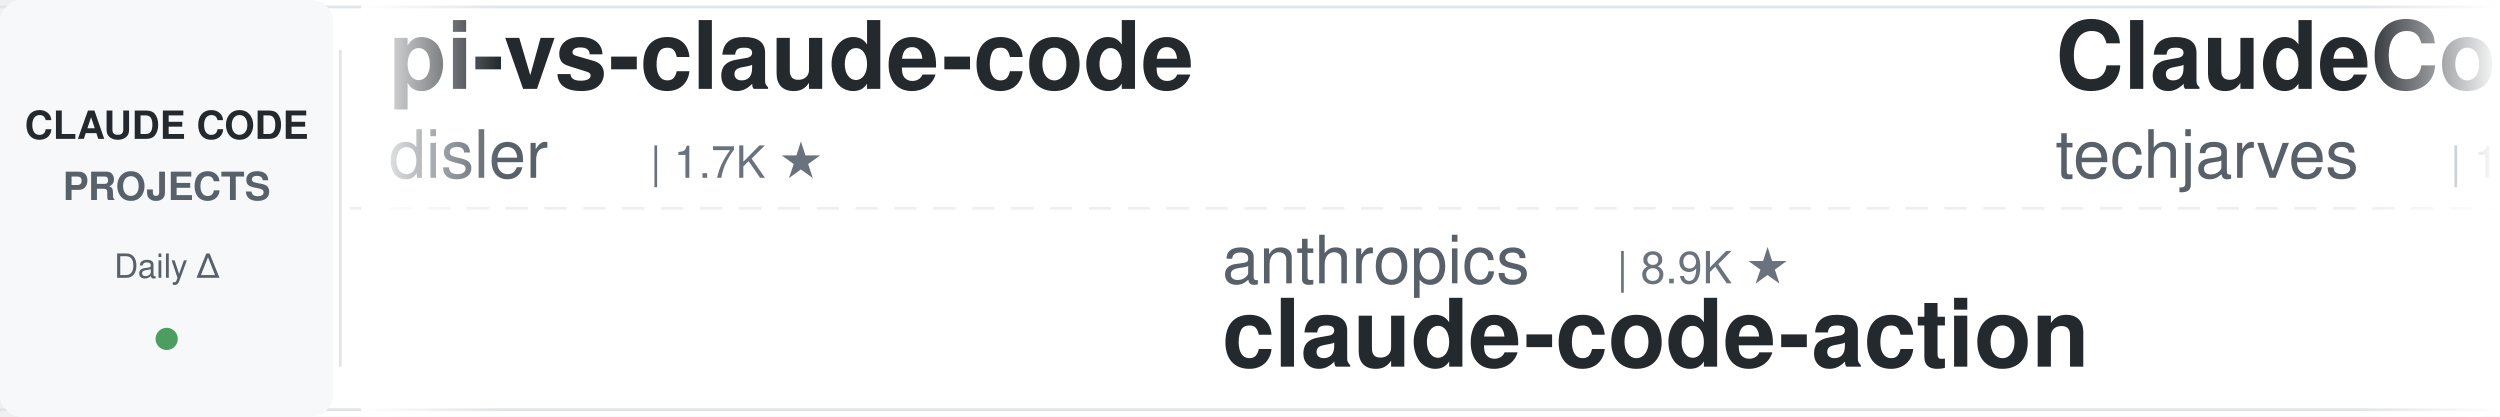
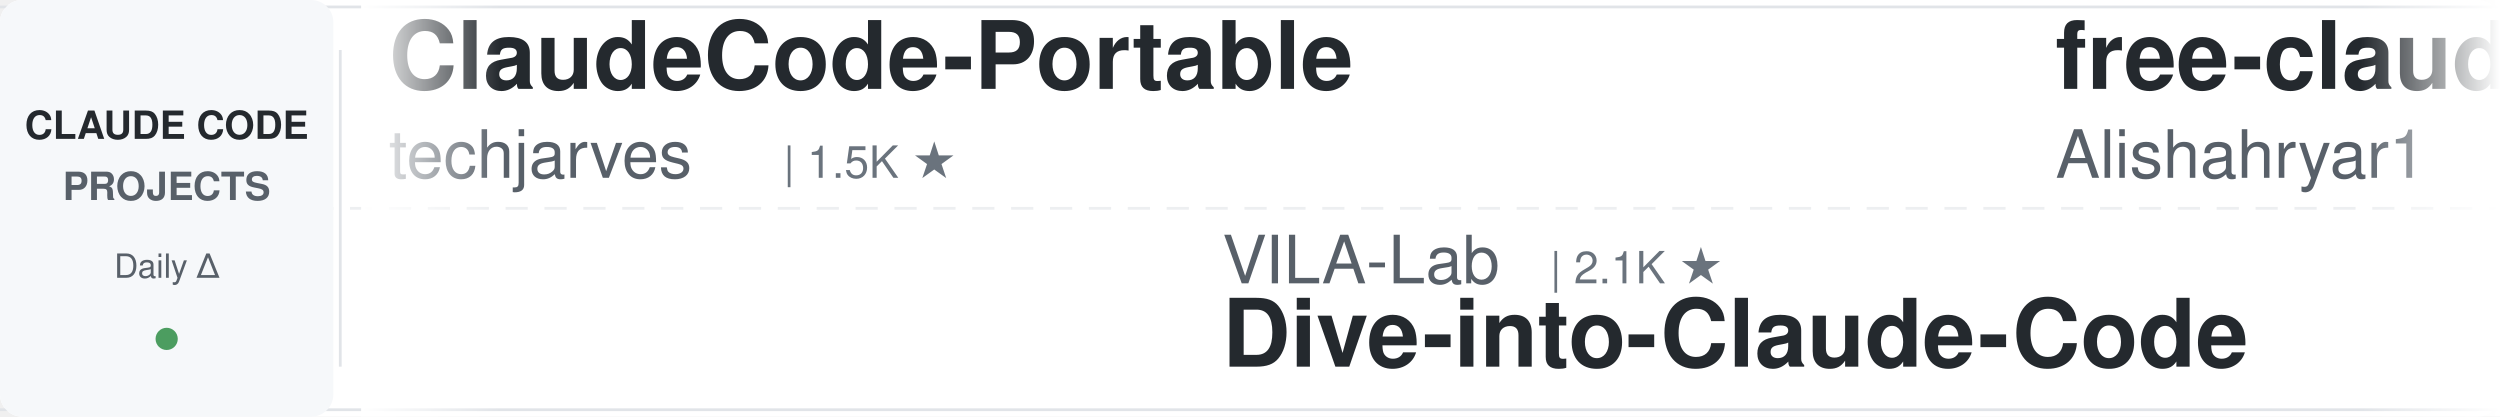
<svg xmlns="http://www.w3.org/2000/svg" width="900" height="150">
  <defs>
    <linearGradient id="leftFade" x1="0%" y1="0%" x2="100%" y2="0%">
      <stop offset="0%" style="stop-color:#ffffff;stop-opacity:1" />
      <stop offset="100%" style="stop-color:#ffffff;stop-opacity:0" />
    </linearGradient>
    <linearGradient id="rightFade" x1="0%" y1="0%" x2="100%" y2="0%">
      <stop offset="0%" style="stop-color:#ffffff;stop-opacity:0" />
      <stop offset="100%" style="stop-color:#ffffff;stop-opacity:1" />
    </linearGradient>
  </defs>
  <rect width="900" height="150" fill="#ffffff" rx="8" />
  <rect x="0" y="2" width="900" height="1" fill="#e1e4e8" />
  <rect x="0" y="147" width="900" height="1" fill="#e1e4e8" />
  <line x1="0" y1="75" x2="900" y2="75" stroke="#e1e4e8" stroke-width="1" stroke-dasharray="8 6" opacity="0.6" />
  <rect x="0" y="0" width="120" height="150" fill="#f6f8fa" rx="8" />
  <text x="60" y="50" font-family="-apple-system, BlinkMacSystemFont, 'Segoe UI', Helvetica, Arial, sans-serif" font-size="14" font-weight="600" fill="#24292e" text-anchor="middle">CLAUDE CODE</text>
  <text x="60" y="72" font-family="-apple-system, BlinkMacSystemFont, 'Segoe UI', Helvetica, Arial, sans-serif" font-size="14" font-weight="600" fill="#586069" text-anchor="middle">PROJECTS</text>
  <text x="60" y="100" font-family="-apple-system, BlinkMacSystemFont, 'Segoe UI', Helvetica, Arial, sans-serif" font-size="12" font-weight="500" fill="#586069" text-anchor="middle">Daily Δ</text>
  <circle cx="60" cy="122" r="4" fill="#22863a" opacity="0.8" />
  <rect x="122" y="18" width="1" height="114" fill="#e1e4e8" />
  <clipPath id="tickerClip">
    <rect x="130" y="0" width="770" height="150" />
  </clipPath>
  <g clip-path="url(#tickerClip)">
    <g id="tickerItems">
      <animateTransform attributeName="transform" attributeType="XML" type="translate" from="0 0" to="-3000 0" dur="54s" repeatCount="indefinite" />
      <g transform="translate(0, 0)">
-         <text x="140" y="32" font-family="-apple-system, BlinkMacSystemFont, 'Segoe UI', Helvetica, Arial, sans-serif" font-size="34" font-weight="600" fill="#24292e">pi-vs-claude-code</text>
-         <text x="140" y="64" font-family="-apple-system, BlinkMacSystemFont, 'Segoe UI', Helvetica, Arial, sans-serif" font-size="24" font-weight="400" fill="#586069">disler</text>
-         <text x="234" y="64" font-family="-apple-system, BlinkMacSystemFont, 'Segoe UI', Helvetica, Arial, sans-serif" font-size="16" font-weight="500" fill="#6a737d">| 1.7K ★</text>
-       </g>
-       <g transform="translate(300, 0)">
-         <text x="140" y="102" font-family="-apple-system, BlinkMacSystemFont, 'Segoe UI', Helvetica, Arial, sans-serif" font-size="24" font-weight="400" fill="#586069">anthropics</text>
-         <text x="282" y="102" font-family="-apple-system, BlinkMacSystemFont, 'Segoe UI', Helvetica, Arial, sans-serif" font-size="16" font-weight="500" fill="#6a737d">| 8.9K ★</text>
-         <text x="140" y="132" font-family="-apple-system, BlinkMacSystemFont, 'Segoe UI', Helvetica, Arial, sans-serif" font-size="34" font-weight="600" fill="#24292e">claude-code-action</text>
-       </g>
-       <g transform="translate(600, 0)">
        <text x="140" y="32" font-family="-apple-system, BlinkMacSystemFont, 'Segoe UI', Helvetica, Arial, sans-serif" font-size="34" font-weight="600" fill="#24292e">ClaudeCode-Portable</text>
        <text x="140" y="64" font-family="-apple-system, BlinkMacSystemFont, 'Segoe UI', Helvetica, Arial, sans-serif" font-size="24" font-weight="400" fill="#586069">techjarves</text>
        <text x="282" y="64" font-family="-apple-system, BlinkMacSystemFont, 'Segoe UI', Helvetica, Arial, sans-serif" font-size="16" font-weight="500" fill="#6a737d">| 1.5K ★</text>
      </g>
+       <g transform="translate(300, 0)">
+         <text x="140" y="102" font-family="-apple-system, BlinkMacSystemFont, 'Segoe UI', Helvetica, Arial, sans-serif" font-size="24" font-weight="400" fill="#586069">VILA-Lab</text>
+         <text x="258" y="102" font-family="-apple-system, BlinkMacSystemFont, 'Segoe UI', Helvetica, Arial, sans-serif" font-size="16" font-weight="500" fill="#6a737d">| 2.1K ★</text>
+         <text x="140" y="132" font-family="-apple-system, BlinkMacSystemFont, 'Segoe UI', Helvetica, Arial, sans-serif" font-size="34" font-weight="600" fill="#24292e">Dive-into-Claude-Code</text>
+       </g>
+       <g transform="translate(600, 0)">
+         <text x="140" y="32" font-family="-apple-system, BlinkMacSystemFont, 'Segoe UI', Helvetica, Arial, sans-serif" font-size="34" font-weight="600" fill="#24292e">free-claude-code</text>
+         <text x="140" y="64" font-family="-apple-system, BlinkMacSystemFont, 'Segoe UI', Helvetica, Arial, sans-serif" font-size="24" font-weight="400" fill="#586069">Alishahryar1</text>
+         <text x="306" y="64" font-family="-apple-system, BlinkMacSystemFont, 'Segoe UI', Helvetica, Arial, sans-serif" font-size="16" font-weight="500" fill="#6a737d">| 55.6K ★</text>
+       </g>
      <g transform="translate(900, 0)">
-         <text x="140" y="102" font-family="-apple-system, BlinkMacSystemFont, 'Segoe UI', Helvetica, Arial, sans-serif" font-size="24" font-weight="400" fill="#586069">Piebald-AI</text>
-         <text x="282" y="102" font-family="-apple-system, BlinkMacSystemFont, 'Segoe UI', Helvetica, Arial, sans-serif" font-size="16" font-weight="500" fill="#6a737d">| 12.7K ★</text>
-         <text x="140" y="132" font-family="-apple-system, BlinkMacSystemFont, 'Segoe UI', Helvetica, Arial, sans-serif" font-size="34" font-weight="600" fill="#24292e">claude-code-system-promp...</text>
+         <text x="140" y="102" font-family="-apple-system, BlinkMacSystemFont, 'Segoe UI', Helvetica, Arial, sans-serif" font-size="24" font-weight="400" fill="#586069">SeemSeam</text>
+         <text x="258" y="102" font-family="-apple-system, BlinkMacSystemFont, 'Segoe UI', Helvetica, Arial, sans-serif" font-size="16" font-weight="500" fill="#6a737d">| 3.5K ★</text>
+         <text x="140" y="132" font-family="-apple-system, BlinkMacSystemFont, 'Segoe UI', Helvetica, Arial, sans-serif" font-size="34" font-weight="600" fill="#24292e">claude_codex_bridge</text>
      </g>
      <g transform="translate(1200, 0)">
-         <text x="140" y="32" font-family="-apple-system, BlinkMacSystemFont, 'Segoe UI', Helvetica, Arial, sans-serif" font-size="34" font-weight="600" fill="#24292e">claude-code-rust</text>
-         <text x="140" y="64" font-family="-apple-system, BlinkMacSystemFont, 'Segoe UI', Helvetica, Arial, sans-serif" font-size="24" font-weight="400" fill="#586069">lorryjovens-hub</text>
-         <text x="342" y="64" font-family="-apple-system, BlinkMacSystemFont, 'Segoe UI', Helvetica, Arial, sans-serif" font-size="16" font-weight="500" fill="#6a737d">| 1.7K ★</text>
+         <text x="140" y="32" font-family="-apple-system, BlinkMacSystemFont, 'Segoe UI', Helvetica, Arial, sans-serif" font-size="34" font-weight="600" fill="#24292e">edmunds-claude-code</text>
+         <text x="140" y="64" font-family="-apple-system, BlinkMacSystemFont, 'Segoe UI', Helvetica, Arial, sans-serif" font-size="24" font-weight="400" fill="#586069">edmund-io</text>
+         <text x="270" y="64" font-family="-apple-system, BlinkMacSystemFont, 'Segoe UI', Helvetica, Arial, sans-serif" font-size="16" font-weight="500" fill="#6a737d">| 1.5K ★</text>
      </g>
      <g transform="translate(1500, 0)">
-         <text x="140" y="102" font-family="-apple-system, BlinkMacSystemFont, 'Segoe UI', Helvetica, Arial, sans-serif" font-size="24" font-weight="400" fill="#586069">Donchitos</text>
-         <text x="270" y="102" font-family="-apple-system, BlinkMacSystemFont, 'Segoe UI', Helvetica, Arial, sans-serif" font-size="16" font-weight="500" fill="#6a737d">| 25.3K ★</text>
-         <text x="140" y="132" font-family="-apple-system, BlinkMacSystemFont, 'Segoe UI', Helvetica, Arial, sans-serif" font-size="34" font-weight="600" fill="#24292e">Claude-Code-Game-Studios</text>
+         <text x="140" y="102" font-family="-apple-system, BlinkMacSystemFont, 'Segoe UI', Helvetica, Arial, sans-serif" font-size="24" font-weight="400" fill="#586069">xu-xiang</text>
+         <text x="258" y="102" font-family="-apple-system, BlinkMacSystemFont, 'Segoe UI', Helvetica, Arial, sans-serif" font-size="16" font-weight="500" fill="#6a737d">| 2.0K ★</text>
+         <text x="140" y="132" font-family="-apple-system, BlinkMacSystemFont, 'Segoe UI', Helvetica, Arial, sans-serif" font-size="34" font-weight="600" fill="#24292e">everything-claude-code-z...</text>
      </g>
      <g transform="translate(1800, 0)">
-         <text x="140" y="32" font-family="-apple-system, BlinkMacSystemFont, 'Segoe UI', Helvetica, Arial, sans-serif" font-size="34" font-weight="600" fill="#24292e">claude-code-video-toolki...</text>
-         <text x="140" y="64" font-family="-apple-system, BlinkMacSystemFont, 'Segoe UI', Helvetica, Arial, sans-serif" font-size="24" font-weight="400" fill="#586069">digitalsamba</text>
-         <text x="306" y="64" font-family="-apple-system, BlinkMacSystemFont, 'Segoe UI', Helvetica, Arial, sans-serif" font-size="16" font-weight="500" fill="#6a737d">| 2.1K ★</text>
+         <text x="140" y="32" font-family="-apple-system, BlinkMacSystemFont, 'Segoe UI', Helvetica, Arial, sans-serif" font-size="34" font-weight="600" fill="#24292e">claude-code-infrastructu...</text>
+         <text x="140" y="64" font-family="-apple-system, BlinkMacSystemFont, 'Segoe UI', Helvetica, Arial, sans-serif" font-size="24" font-weight="400" fill="#586069">diet103</text>
+         <text x="246" y="64" font-family="-apple-system, BlinkMacSystemFont, 'Segoe UI', Helvetica, Arial, sans-serif" font-size="16" font-weight="500" fill="#6a737d">| 10.0K ★</text>
      </g>
      <g transform="translate(2100, 0)">
-         <text x="140" y="102" font-family="-apple-system, BlinkMacSystemFont, 'Segoe UI', Helvetica, Arial, sans-serif" font-size="24" font-weight="400" fill="#586069">multica-ai</text>
-         <text x="282" y="102" font-family="-apple-system, BlinkMacSystemFont, 'Segoe UI', Helvetica, Arial, sans-serif" font-size="16" font-weight="500" fill="#6a737d">| 214.5K ★</text>
-         <text x="140" y="132" font-family="-apple-system, BlinkMacSystemFont, 'Segoe UI', Helvetica, Arial, sans-serif" font-size="34" font-weight="600" fill="#24292e">andrej-karpathy-skills</text>
+         <text x="140" y="102" font-family="-apple-system, BlinkMacSystemFont, 'Segoe UI', Helvetica, Arial, sans-serif" font-size="24" font-weight="400" fill="#586069">https-deeplearning-ai</text>
+         <text x="414" y="102" font-family="-apple-system, BlinkMacSystemFont, 'Segoe UI', Helvetica, Arial, sans-serif" font-size="16" font-weight="500" fill="#6a737d">| 550 ★</text>
+         <text x="140" y="132" font-family="-apple-system, BlinkMacSystemFont, 'Segoe UI', Helvetica, Arial, sans-serif" font-size="34" font-weight="600" fill="#24292e">sc-claude-code-files</text>
      </g>
      <g transform="translate(2400, 0)">
-         <text x="140" y="32" font-family="-apple-system, BlinkMacSystemFont, 'Segoe UI', Helvetica, Arial, sans-serif" font-size="34" font-weight="600" fill="#24292e">claude-coder</text>
-         <text x="140" y="64" font-family="-apple-system, BlinkMacSystemFont, 'Segoe UI', Helvetica, Arial, sans-serif" font-size="24" font-weight="400" fill="#586069">kodu-ai</text>
-         <text x="246" y="64" font-family="-apple-system, BlinkMacSystemFont, 'Segoe UI', Helvetica, Arial, sans-serif" font-size="16" font-weight="500" fill="#6a737d">| 5.2K ★</text>
+         <text x="140" y="32" font-family="-apple-system, BlinkMacSystemFont, 'Segoe UI', Helvetica, Arial, sans-serif" font-size="34" font-weight="600" fill="#24292e">claude-code-spec-workflo...</text>
+         <text x="140" y="64" font-family="-apple-system, BlinkMacSystemFont, 'Segoe UI', Helvetica, Arial, sans-serif" font-size="24" font-weight="400" fill="#586069">Pimzino</text>
+         <text x="246" y="64" font-family="-apple-system, BlinkMacSystemFont, 'Segoe UI', Helvetica, Arial, sans-serif" font-size="16" font-weight="500" fill="#6a737d">| 3.9K ★</text>
      </g>
      <g transform="translate(2700, 0)">
-         <text x="140" y="102" font-family="-apple-system, BlinkMacSystemFont, 'Segoe UI', Helvetica, Arial, sans-serif" font-size="24" font-weight="400" fill="#586069">daymade</text>
-         <text x="246" y="102" font-family="-apple-system, BlinkMacSystemFont, 'Segoe UI', Helvetica, Arial, sans-serif" font-size="16" font-weight="500" fill="#6a737d">| 1.4K ★</text>
-         <text x="140" y="132" font-family="-apple-system, BlinkMacSystemFont, 'Segoe UI', Helvetica, Arial, sans-serif" font-size="34" font-weight="600" fill="#24292e">claude-code-skills</text>
+         <text x="140" y="102" font-family="-apple-system, BlinkMacSystemFont, 'Segoe UI', Helvetica, Arial, sans-serif" font-size="24" font-weight="400" fill="#586069">Yeachan-Heo</text>
+         <text x="294" y="102" font-family="-apple-system, BlinkMacSystemFont, 'Segoe UI', Helvetica, Arial, sans-serif" font-size="16" font-weight="500" fill="#6a737d">| 39.3K ★</text>
+         <text x="140" y="132" font-family="-apple-system, BlinkMacSystemFont, 'Segoe UI', Helvetica, Arial, sans-serif" font-size="34" font-weight="600" fill="#24292e">oh-my-claudecode</text>
      </g>
      <g transform="translate(3000, 0)">
-         <text x="140" y="32" font-family="-apple-system, BlinkMacSystemFont, 'Segoe UI', Helvetica, Arial, sans-serif" font-size="34" font-weight="600" fill="#24292e">pi-vs-claude-code</text>
-         <text x="140" y="64" font-family="-apple-system, BlinkMacSystemFont, 'Segoe UI', Helvetica, Arial, sans-serif" font-size="24" font-weight="400" fill="#586069">disler</text>
-         <text x="234" y="64" font-family="-apple-system, BlinkMacSystemFont, 'Segoe UI', Helvetica, Arial, sans-serif" font-size="16" font-weight="500" fill="#6a737d">| 1.7K ★</text>
-       </g>
-       <g transform="translate(3300, 0)">
-         <text x="140" y="102" font-family="-apple-system, BlinkMacSystemFont, 'Segoe UI', Helvetica, Arial, sans-serif" font-size="24" font-weight="400" fill="#586069">anthropics</text>
-         <text x="282" y="102" font-family="-apple-system, BlinkMacSystemFont, 'Segoe UI', Helvetica, Arial, sans-serif" font-size="16" font-weight="500" fill="#6a737d">| 8.9K ★</text>
-         <text x="140" y="132" font-family="-apple-system, BlinkMacSystemFont, 'Segoe UI', Helvetica, Arial, sans-serif" font-size="34" font-weight="600" fill="#24292e">claude-code-action</text>
-       </g>
-       <g transform="translate(3600, 0)">
        <text x="140" y="32" font-family="-apple-system, BlinkMacSystemFont, 'Segoe UI', Helvetica, Arial, sans-serif" font-size="34" font-weight="600" fill="#24292e">ClaudeCode-Portable</text>
        <text x="140" y="64" font-family="-apple-system, BlinkMacSystemFont, 'Segoe UI', Helvetica, Arial, sans-serif" font-size="24" font-weight="400" fill="#586069">techjarves</text>
        <text x="282" y="64" font-family="-apple-system, BlinkMacSystemFont, 'Segoe UI', Helvetica, Arial, sans-serif" font-size="16" font-weight="500" fill="#6a737d">| 1.5K ★</text>
      </g>
+       <g transform="translate(3300, 0)">
+         <text x="140" y="102" font-family="-apple-system, BlinkMacSystemFont, 'Segoe UI', Helvetica, Arial, sans-serif" font-size="24" font-weight="400" fill="#586069">VILA-Lab</text>
+         <text x="258" y="102" font-family="-apple-system, BlinkMacSystemFont, 'Segoe UI', Helvetica, Arial, sans-serif" font-size="16" font-weight="500" fill="#6a737d">| 2.1K ★</text>
+         <text x="140" y="132" font-family="-apple-system, BlinkMacSystemFont, 'Segoe UI', Helvetica, Arial, sans-serif" font-size="34" font-weight="600" fill="#24292e">Dive-into-Claude-Code</text>
+       </g>
+       <g transform="translate(3600, 0)">
+         <text x="140" y="32" font-family="-apple-system, BlinkMacSystemFont, 'Segoe UI', Helvetica, Arial, sans-serif" font-size="34" font-weight="600" fill="#24292e">free-claude-code</text>
+         <text x="140" y="64" font-family="-apple-system, BlinkMacSystemFont, 'Segoe UI', Helvetica, Arial, sans-serif" font-size="24" font-weight="400" fill="#586069">Alishahryar1</text>
+         <text x="306" y="64" font-family="-apple-system, BlinkMacSystemFont, 'Segoe UI', Helvetica, Arial, sans-serif" font-size="16" font-weight="500" fill="#6a737d">| 55.6K ★</text>
+       </g>
      <g transform="translate(3900, 0)">
-         <text x="140" y="102" font-family="-apple-system, BlinkMacSystemFont, 'Segoe UI', Helvetica, Arial, sans-serif" font-size="24" font-weight="400" fill="#586069">Piebald-AI</text>
-         <text x="282" y="102" font-family="-apple-system, BlinkMacSystemFont, 'Segoe UI', Helvetica, Arial, sans-serif" font-size="16" font-weight="500" fill="#6a737d">| 12.7K ★</text>
-         <text x="140" y="132" font-family="-apple-system, BlinkMacSystemFont, 'Segoe UI', Helvetica, Arial, sans-serif" font-size="34" font-weight="600" fill="#24292e">claude-code-system-promp...</text>
+         <text x="140" y="102" font-family="-apple-system, BlinkMacSystemFont, 'Segoe UI', Helvetica, Arial, sans-serif" font-size="24" font-weight="400" fill="#586069">SeemSeam</text>
+         <text x="258" y="102" font-family="-apple-system, BlinkMacSystemFont, 'Segoe UI', Helvetica, Arial, sans-serif" font-size="16" font-weight="500" fill="#6a737d">| 3.5K ★</text>
+         <text x="140" y="132" font-family="-apple-system, BlinkMacSystemFont, 'Segoe UI', Helvetica, Arial, sans-serif" font-size="34" font-weight="600" fill="#24292e">claude_codex_bridge</text>
      </g>
    </g>
  </g>
  <rect x="130" y="0" width="50" height="150" fill="url(#leftFade)" />
  <rect x="850" y="0" width="50" height="150" fill="url(#rightFade)" />
</svg>
